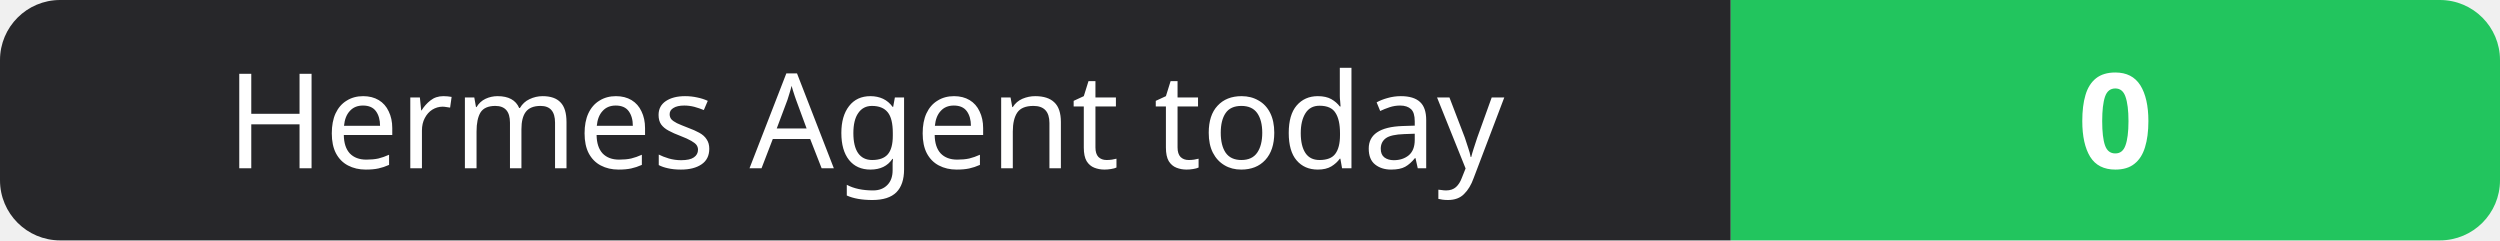
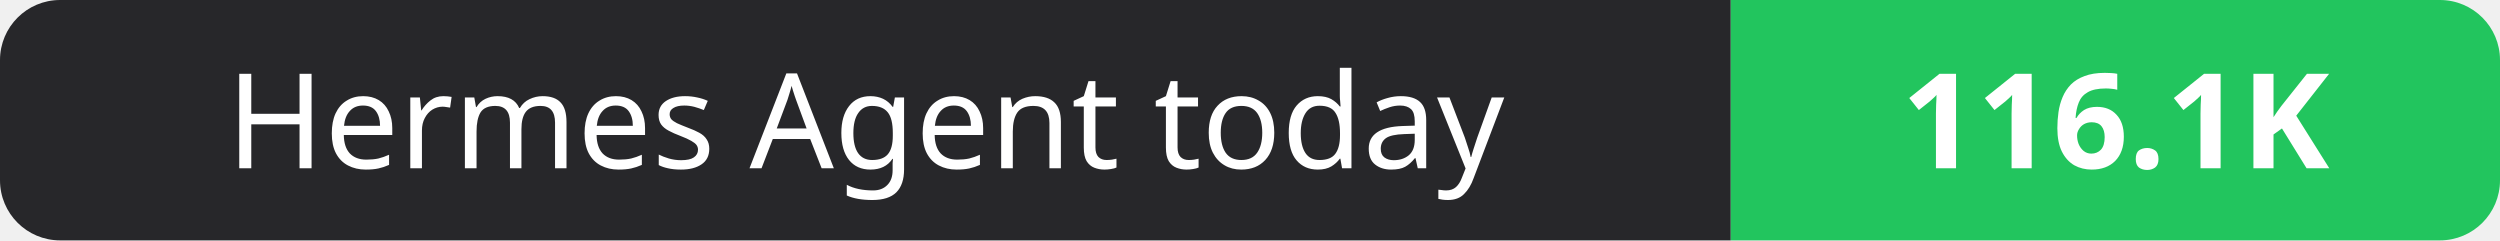
- <svg xmlns="http://www.w3.org/2000/svg" width="208" height="20" role="img" aria-label="Hermes Agent today: 0">
+ <svg xmlns="http://www.w3.org/2000/svg" width="208" height="20" role="img" aria-label="Hermes Agent today: 116.1K">
  <clipPath id="r">
    <rect width="208" height="20" rx="5" fill="#fff" />
  </clipPath>
  <g clip-path="url(#r)">
    <rect width="144" height="20" fill="#27272a" />
    <rect x="144" width="64" height="20" fill="#22c55e" />
  </g>
  <g fill="#fff" text-anchor="middle" font-family="Verdana,Geneva,sans-serif" font-size="11">
    <text x="72.0" y="14">Hermes Agent today</text>
-     <text x="176.0" y="14" font-weight="700">0</text>
+     <text x="176.0" y="14" font-weight="700">116.1K</text>
  </g>
</svg>
